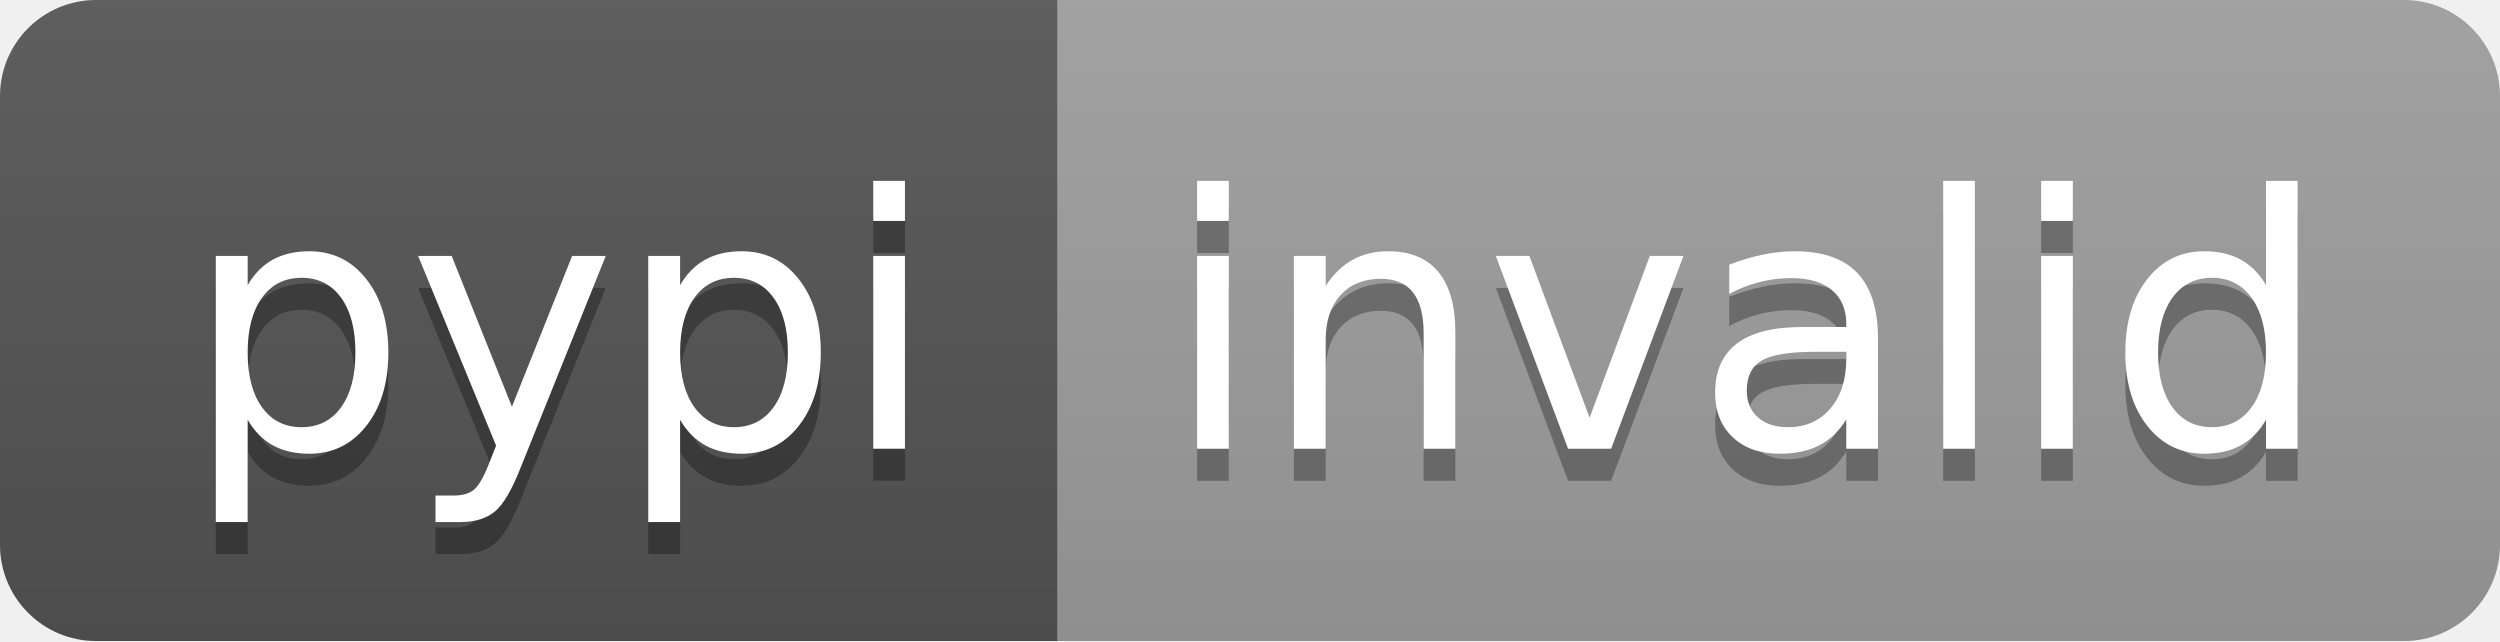
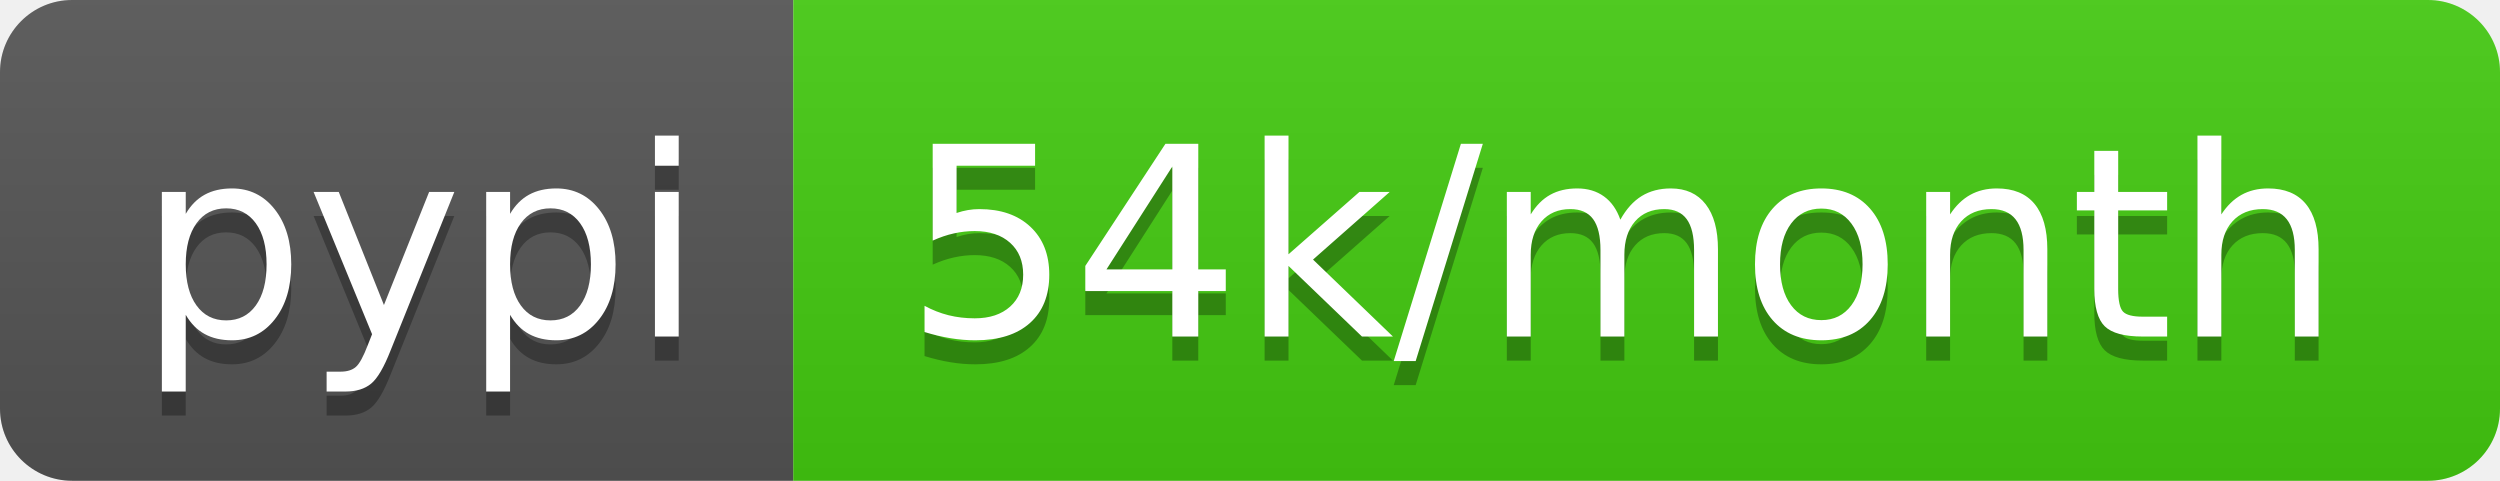
- <svg xmlns="http://www.w3.org/2000/svg" width="78" height="20" role="img" aria-label="pypi: invalid">
+ <svg xmlns="http://www.w3.org/2000/svg" width="104" height="20" role="img" aria-label="pypi: 54k/month">
  <linearGradient id="s" x2="0" y2="100%">
    <stop offset="0" stop-color="#bbb" stop-opacity=".1" />
    <stop offset="1" stop-opacity=".1" />
  </linearGradient>
  <clipPath id="r">
-     <rect width="78" height="20" rx="3" fill="#fff" />
+     <rect width="104" height="20" rx="3" fill="#fff" />
  </clipPath>
  <g clip-path="url(#r)">
    <rect width="33" height="20" fill="#555" />
-     <rect x="33" width="45" height="20" fill="#9f9f9f" />
-     <rect width="78" height="20" fill="url(#s)" />
+     <rect x="33" width="71" height="20" fill="#4c1" />
+     <rect width="104" height="20" fill="url(#s)" />
  </g>
  <g fill="#fff" text-anchor="middle" font-family="Verdana,Geneva,DejaVu Sans,sans-serif" text-rendering="geometricPrecision" font-size="110">
    <text aria-hidden="true" x="175" y="150" fill="#010101" fill-opacity=".3" transform="scale(.1)" textLength="230">pypi</text>
    <text x="175" y="140" transform="scale(.1)" fill="#fff" textLength="230">pypi</text>
-     <text aria-hidden="true" x="545" y="150" fill="#010101" fill-opacity=".3" transform="scale(.1)" textLength="350">invalid</text>
-     <text x="545" y="140" transform="scale(.1)" fill="#fff" textLength="350">invalid</text>
+     <text aria-hidden="true" x="675" y="150" fill="#010101" fill-opacity=".3" transform="scale(.1)" textLength="610">54k/month</text>
+     <text x="675" y="140" transform="scale(.1)" fill="#fff" textLength="610">54k/month</text>
  </g>
</svg>
